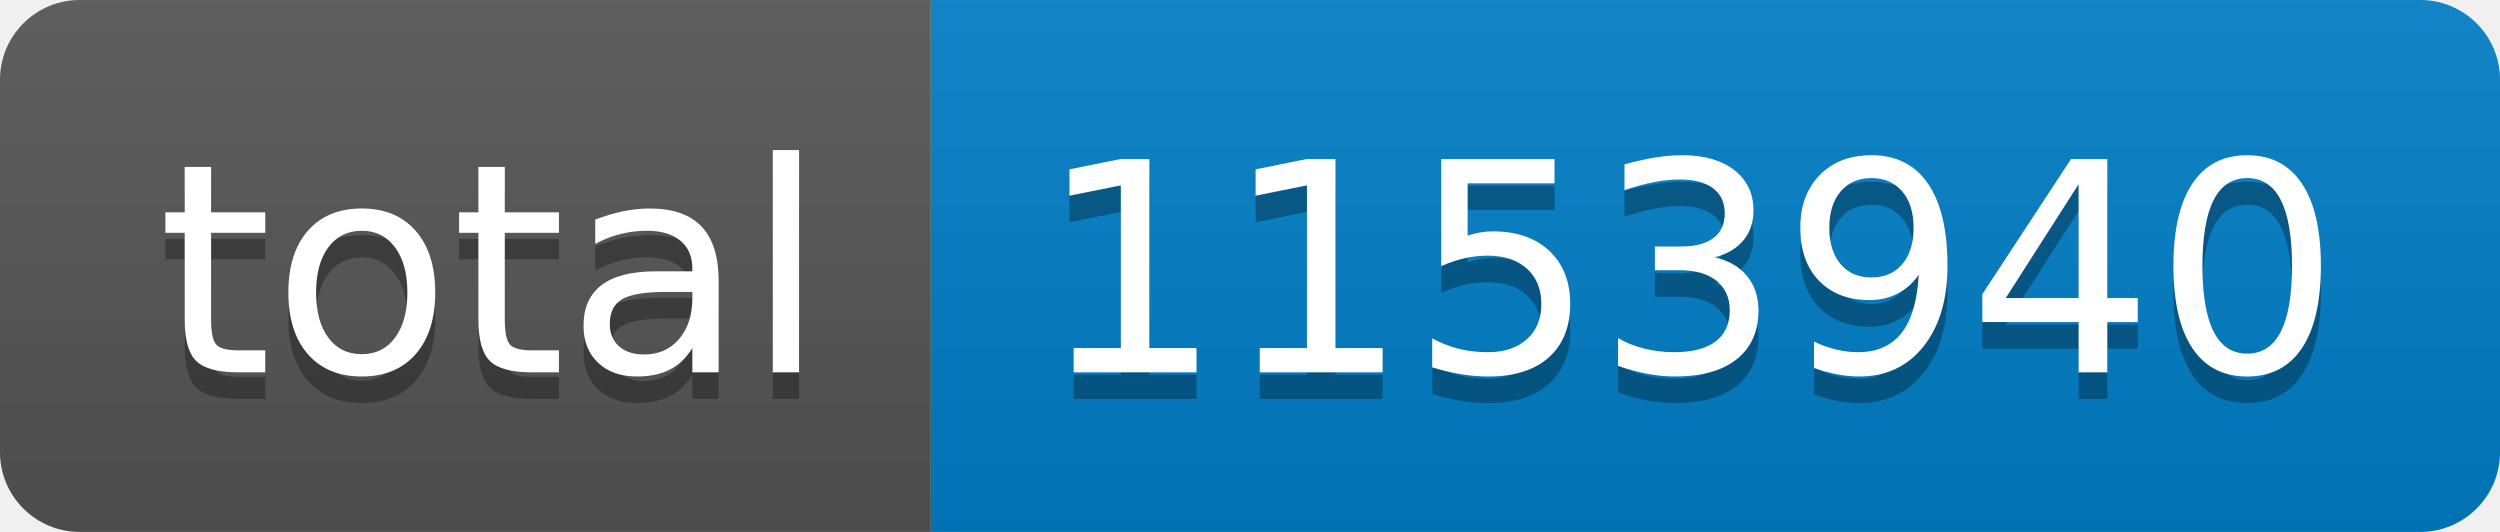
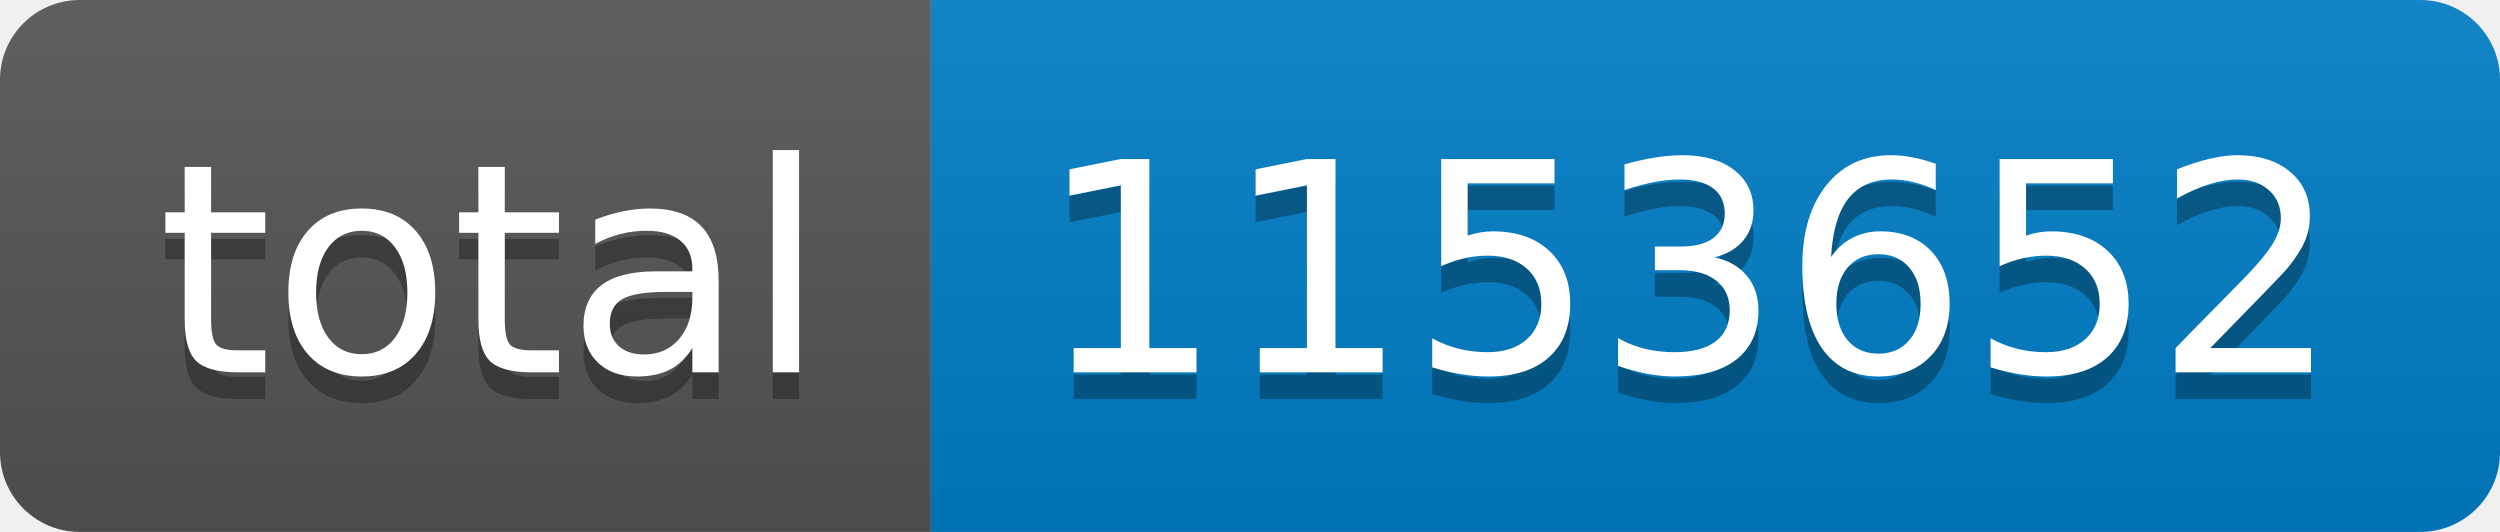
- <svg xmlns="http://www.w3.org/2000/svg" width="94" height="20" role="img" aria-label="total: 1153940">
+ <svg xmlns="http://www.w3.org/2000/svg" width="94" height="20" role="img" aria-label="total: 1153652">
  <linearGradient id="s" x2="0" y2="100%">
    <stop offset="0" stop-color="#bbb" stop-opacity=".1" />
    <stop offset="1" stop-opacity=".1" />
  </linearGradient>
  <clipPath id="r">
    <rect width="94" height="20" rx="3" fill="#fff" />
  </clipPath>
  <g clip-path="url(#r)">
    <rect width="35" height="20" fill="#555" />
    <rect x="35" width="59" height="20" fill="#007ec6" />
    <rect width="94" height="20" fill="url(#s)" />
  </g>
  <g fill="#fff" text-anchor="middle" font-family="Verdana,Geneva,DejaVu Sans,sans-serif" text-rendering="geometricPrecision" font-size="110">
    <text aria-hidden="true" x="185" y="150" fill="#010101" fill-opacity=".3" transform="scale(.1)" textLength="250">total</text>
    <text x="185" y="140" transform="scale(.1)" fill="#fff" textLength="250">total</text>
-     <text aria-hidden="true" x="635" y="150" fill="#010101" fill-opacity=".3" transform="scale(.1)" textLength="490">1153940</text>
-     <text x="635" y="140" transform="scale(.1)" fill="#fff" textLength="490">1153940</text>
+     <text aria-hidden="true" x="635" y="150" fill="#010101" fill-opacity=".3" transform="scale(.1)" textLength="490">1153652</text>
+     <text x="635" y="140" transform="scale(.1)" fill="#fff" textLength="490">1153652</text>
  </g>
</svg>
